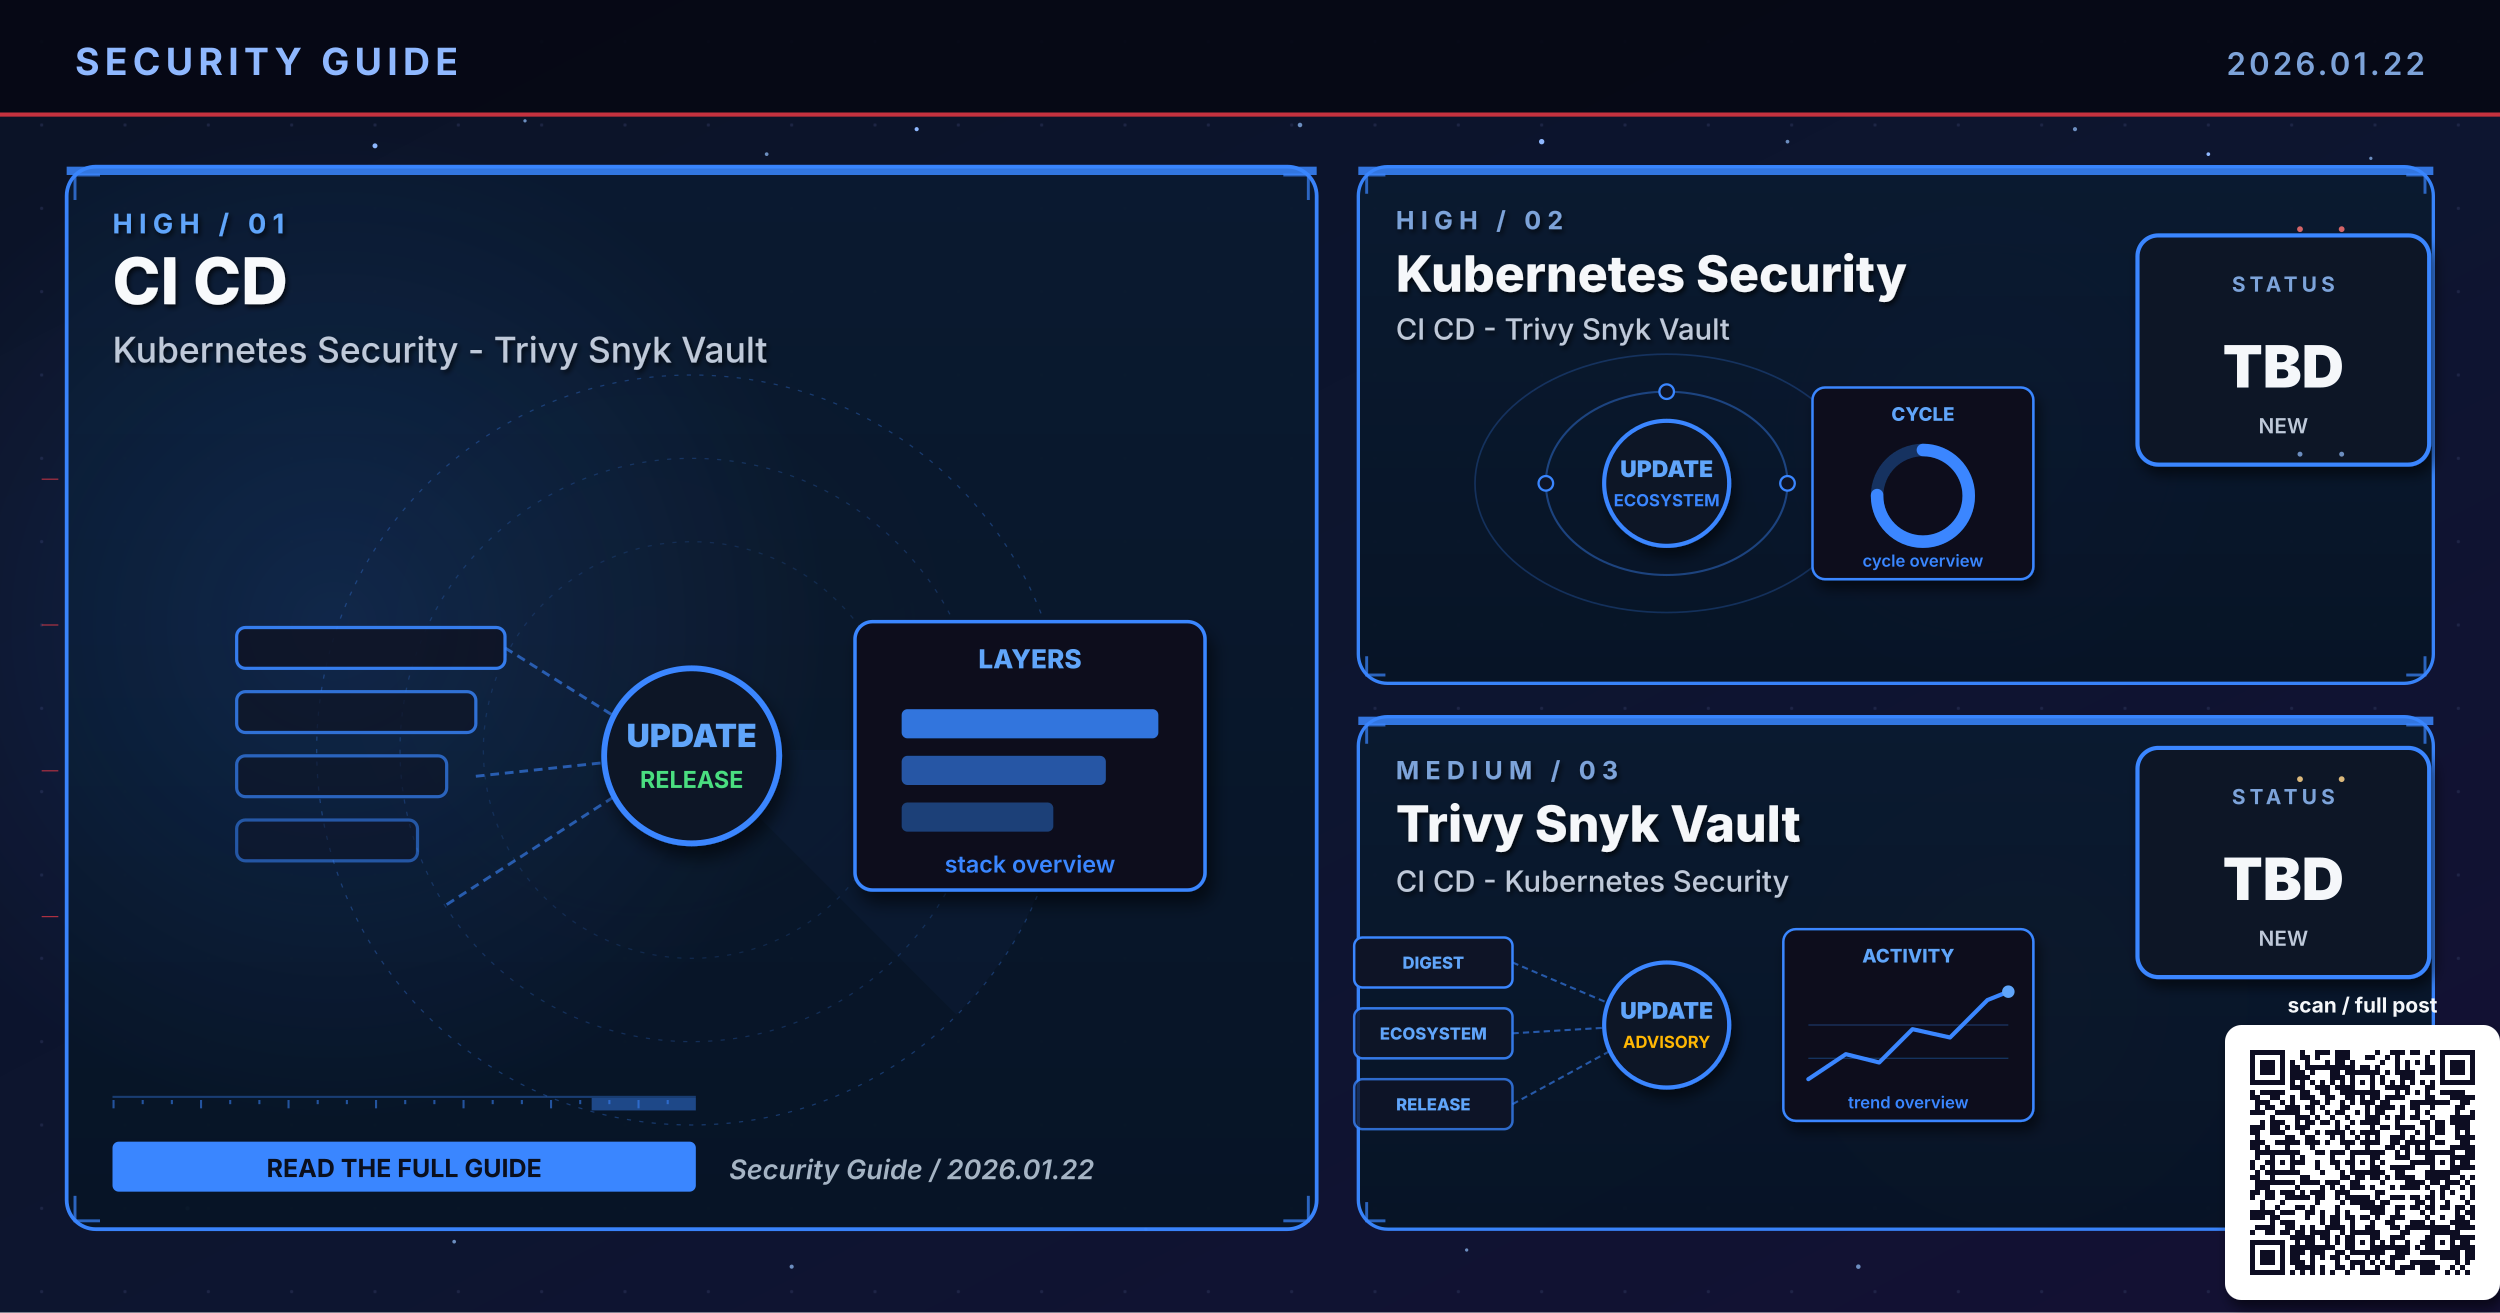
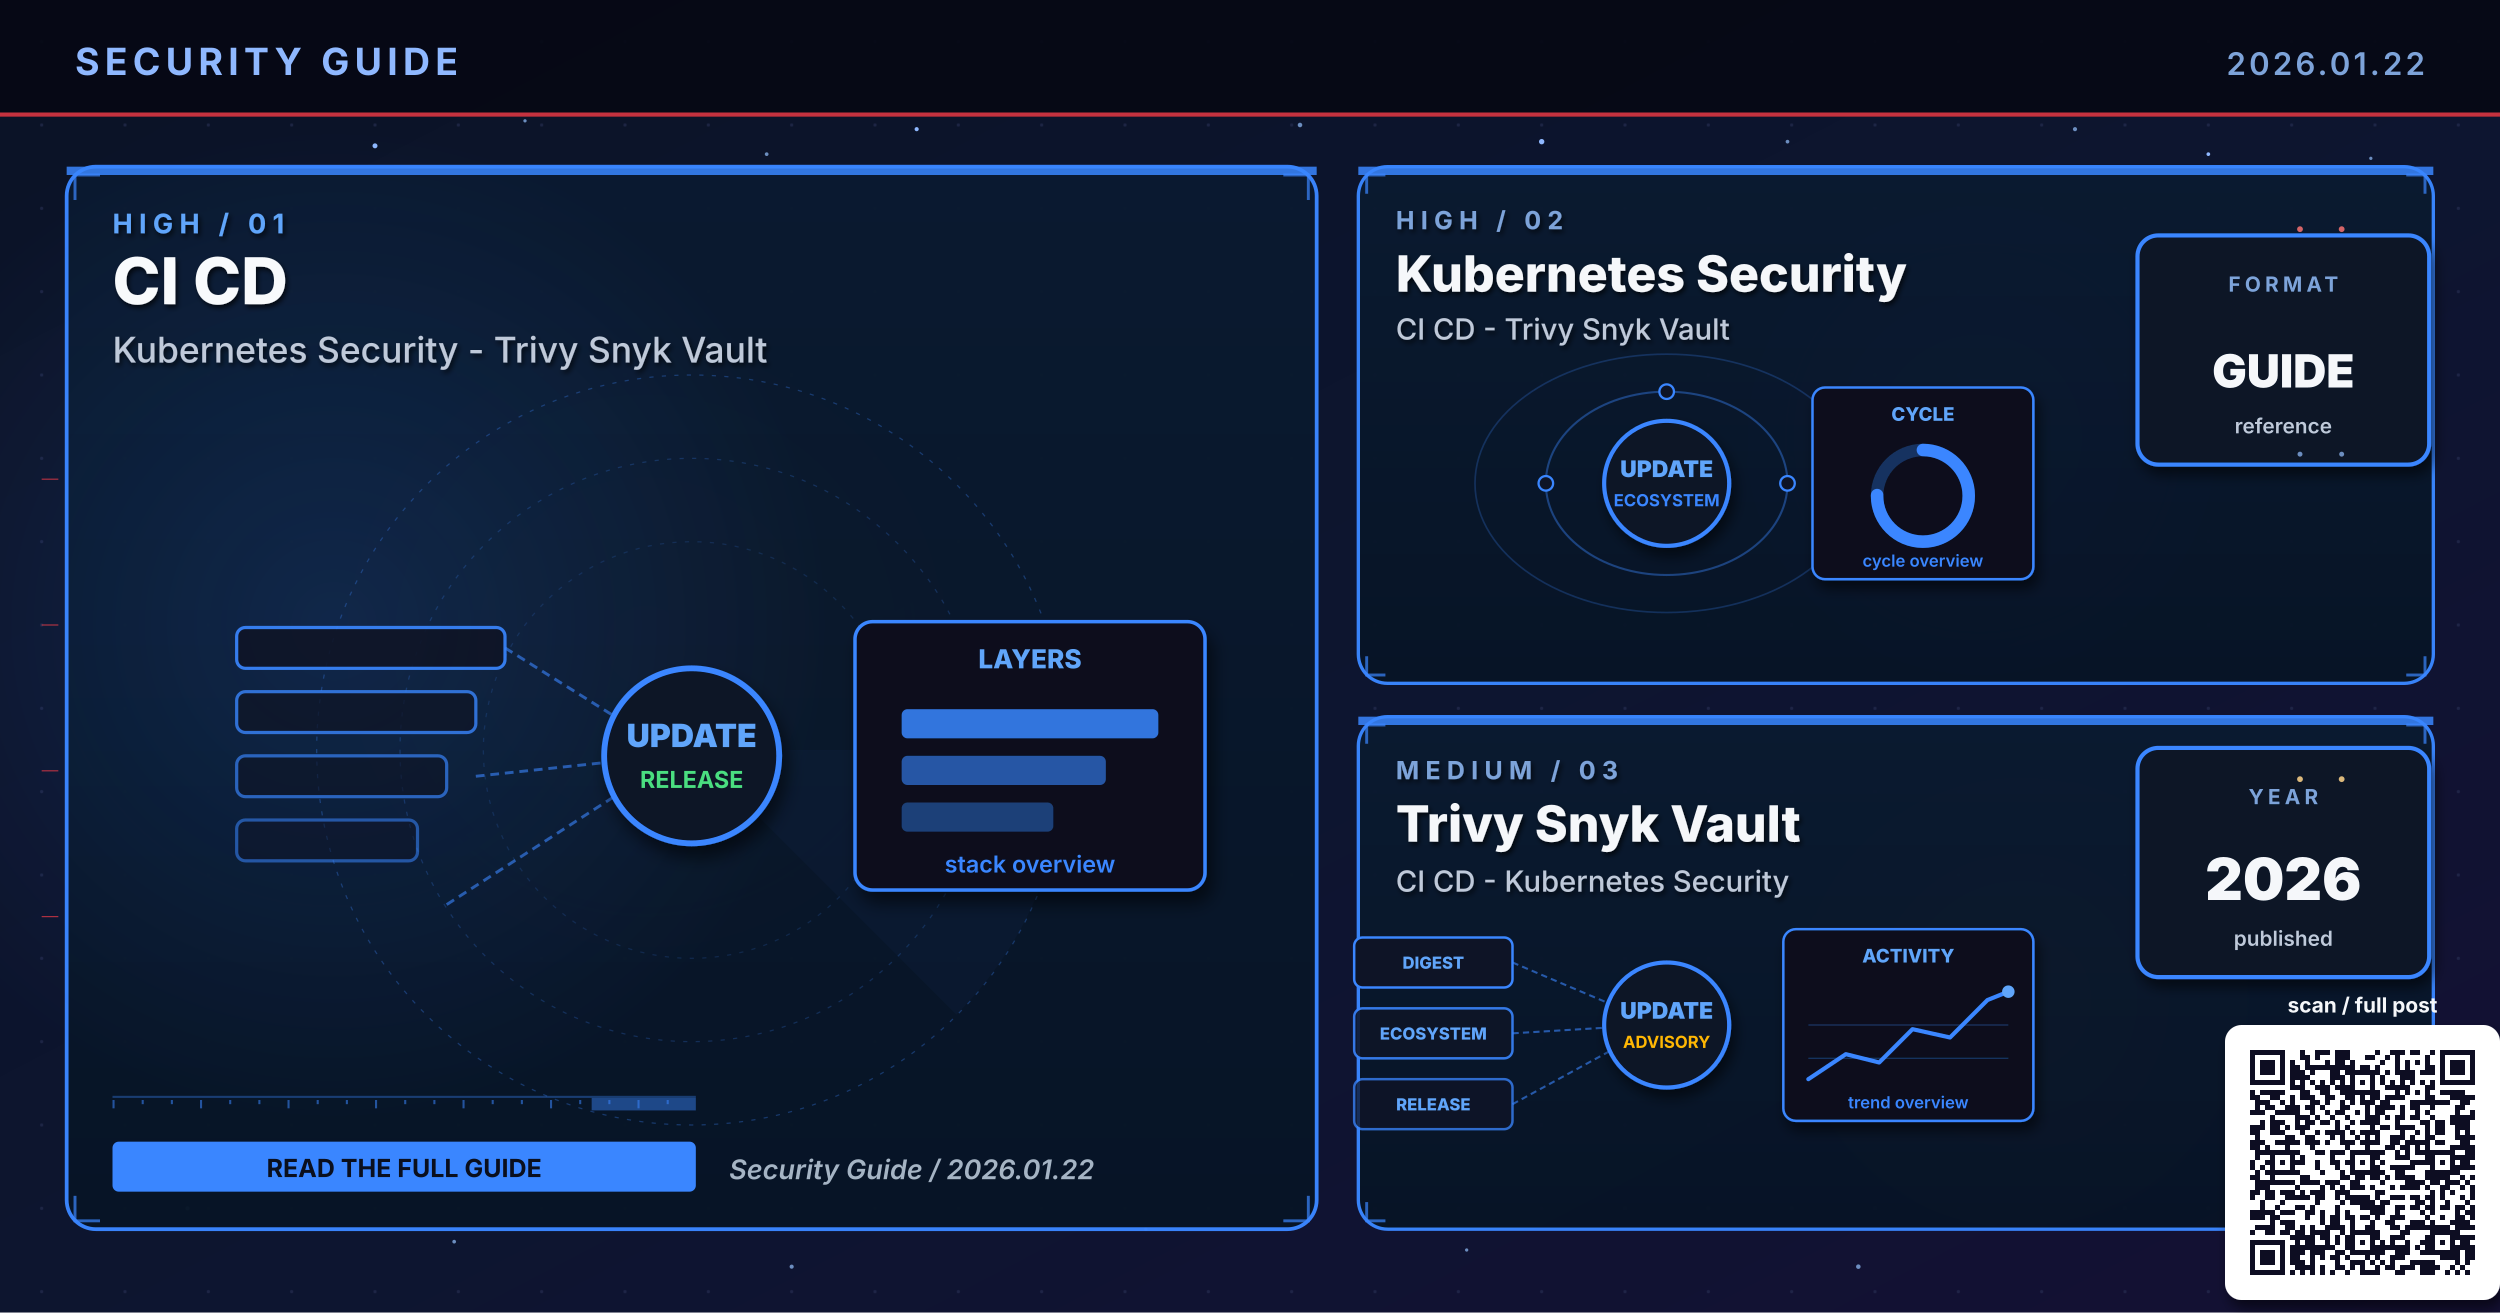
<svg xmlns="http://www.w3.org/2000/svg" viewBox="0 0 1200 630" width="1200" height="630" role="img" aria-label="Security guide cover 2026.01.22: CI CD, Kubernetes Security, Trivy Snyk Vault">
  <defs>
    <linearGradient id="bgSpread" x1="0%" y1="0%" x2="100%" y2="100%">
      <stop offset="0%" stop-color="#0B1326" />
      <stop offset="55%" stop-color="#0D1530" />
      <stop offset="100%" stop-color="#141034" />
    </linearGradient>
    <linearGradient id="heroPanel" x1="0%" y1="0%" x2="0%" y2="100%">
      <stop offset="0%" stop-color="#1A0A08" />
      <stop offset="100%" stop-color="#110608" />
    </linearGradient>
    <linearGradient id="heroPanelBlue" x1="0%" y1="0%" x2="0%" y2="100%">
      <stop offset="0%" stop-color="#0A1A30" />
      <stop offset="100%" stop-color="#071426" />
    </linearGradient>
    <linearGradient id="heroPanelAmber" x1="0%" y1="0%" x2="0%" y2="100%">
      <stop offset="0%" stop-color="#1A1208" />
      <stop offset="100%" stop-color="#120E06" />
    </linearGradient>
    <linearGradient id="heroPanelGreen" x1="0%" y1="0%" x2="0%" y2="100%">
      <stop offset="0%" stop-color="#08160E" />
      <stop offset="100%" stop-color="#04100A" />
    </linearGradient>
    <linearGradient id="heroPanelPurple" x1="0%" y1="0%" x2="0%" y2="100%">
      <stop offset="0%" stop-color="#110629" />
      <stop offset="100%" stop-color="#0A0418" />
    </linearGradient>
    <radialGradient id="hotRed" cx="50%" cy="50%" r="50%">
      <stop offset="0%" stop-color="#E63946" stop-opacity="0.6" />
      <stop offset="100%" stop-color="#E63946" stop-opacity="0" />
    </radialGradient>
    <radialGradient id="hotBlue" cx="50%" cy="50%" r="50%">
      <stop offset="0%" stop-color="#3A86FF" stop-opacity="0.5" />
      <stop offset="100%" stop-color="#3A86FF" stop-opacity="0" />
    </radialGradient>
    <radialGradient id="hotAmber" cx="50%" cy="50%" r="50%">
      <stop offset="0%" stop-color="#FFB703" stop-opacity="0.45" />
      <stop offset="100%" stop-color="#FFB703" stop-opacity="0" />
    </radialGradient>
    <radialGradient id="hotGreen" cx="50%" cy="50%" r="50%">
      <stop offset="0%" stop-color="#4ADE80" stop-opacity="0.45" />
      <stop offset="100%" stop-color="#4ADE80" stop-opacity="0" />
    </radialGradient>
    <radialGradient id="hotPurple" cx="50%" cy="50%" r="50%">
      <stop offset="0%" stop-color="#A78BFA" stop-opacity="0.45" />
      <stop offset="100%" stop-color="#A78BFA" stop-opacity="0" />
    </radialGradient>
    <pattern id="envGrid" x="0" y="0" width="40" height="40" patternUnits="userSpaceOnUse">
      <circle cx="20" cy="20" r="0.8" fill="#2A3256" opacity="0.55" />
    </pattern>
    <filter id="softShadow" x="-10%" y="-10%" width="130%" height="130%">
      <feGaussianBlur in="SourceAlpha" stdDeviation="3" />
      <feOffset dx="2" dy="4" />
      <feComponentTransfer>
        <feFuncA type="linear" slope="0.55" />
      </feComponentTransfer>
      <feMerge>
        <feMergeNode />
        <feMergeNode in="SourceGraphic" />
      </feMerge>
    </filter>
    <filter id="textShadow" x="-10%" y="-10%" width="130%" height="130%">
      <feGaussianBlur in="SourceAlpha" stdDeviation="1.2" />
      <feOffset dx="1" dy="1.5" />
      <feComponentTransfer>
        <feFuncA type="linear" slope="0.7" />
      </feComponentTransfer>
      <feMerge>
        <feMergeNode />
        <feMergeNode in="SourceGraphic" />
      </feMerge>
    </filter>
  </defs>
  <rect width="1200" height="630" fill="url(#bgSpread)" />
  <rect width="1200" height="630" fill="url(#envGrid)" />
  <circle cx="310" cy="310" r="160" fill="url(#hotRed)">
    <animate attributeName="opacity" values="0.6;1;0.6" dur="5.8s" repeatCount="indefinite" />
  </circle>
  <circle cx="950" cy="210" r="120" fill="url(#hotBlue)">
    <animate attributeName="opacity" values="0.45;0.85;0.45" dur="6.4s" repeatCount="indefinite" />
  </circle>
  <circle cx="970" cy="480" r="110" fill="url(#hotAmber)">
    <animate attributeName="opacity" values="0.4;0.75;0.4" dur="7.1s" repeatCount="indefinite" />
  </circle>
  <g fill="#8FB8FF">
    <circle cx="180" cy="70" r="1.2">
      <animate attributeName="opacity" values="0.2;1;0.2" dur="3.4s" repeatCount="indefinite" />
    </circle>
    <circle cx="440" cy="62" r="1">
      <animate attributeName="opacity" values="0.2;0.9;0.2" dur="4.2s" repeatCount="indefinite" />
    </circle>
    <circle cx="740" cy="68" r="1.3">
      <animate attributeName="opacity" values="0.25;1;0.25" dur="3.9s" repeatCount="indefinite" />
    </circle>
    <circle cx="1060" cy="74" r="0.9">
      <animate attributeName="opacity" values="0.2;0.85;0.2" dur="5.1s" repeatCount="indefinite" />
    </circle>
    <circle cx="90" cy="580" r="1">
      <animate attributeName="opacity" values="0.15;0.8;0.15" dur="4.7s" repeatCount="indefinite" />
    </circle>
    <circle cx="550" cy="590" r="0.8">
      <animate attributeName="opacity" values="0.2;0.75;0.2" dur="3.6s" begin="0.5s" repeatCount="indefinite" />
    </circle>
  </g>
  <g fill="#7DA3D9" opacity="0.85">
    <circle cx="252" cy="58" r="0.8">
      <animate attributeName="opacity" values="0.15;0.7;0.15" dur="4.3s" repeatCount="indefinite" />
    </circle>
    <circle cx="368" cy="74" r="0.9">
      <animate attributeName="opacity" values="0.2;0.85;0.2" dur="3.8s" begin="0.4s" repeatCount="indefinite" />
    </circle>
    <circle cx="624" cy="60" r="1.1">
      <animate attributeName="opacity" values="0.25;0.95;0.25" dur="4.5s" repeatCount="indefinite" />
    </circle>
    <circle cx="858" cy="68" r="0.9">
      <animate attributeName="opacity" values="0.2;0.8;0.2" dur="3.6s" begin="0.6s" repeatCount="indefinite" />
    </circle>
    <circle cx="996" cy="62" r="1.0">
      <animate attributeName="opacity" values="0.2;0.9;0.2" dur="4.0s" begin="0.2s" repeatCount="indefinite" />
    </circle>
    <circle cx="1138" cy="76" r="0.8">
      <animate attributeName="opacity" values="0.15;0.7;0.15" dur="5.2s" begin="0.5s" repeatCount="indefinite" />
    </circle>
    <circle cx="218" cy="596" r="0.9">
      <animate attributeName="opacity" values="0.18;0.75;0.18" dur="4.6s" begin="0.3s" repeatCount="indefinite" />
    </circle>
    <circle cx="380" cy="608" r="1.0">
      <animate attributeName="opacity" values="0.2;0.85;0.2" dur="3.9s" begin="0.7s" repeatCount="indefinite" />
    </circle>
    <circle cx="704" cy="600" r="0.8">
      <animate attributeName="opacity" values="0.18;0.7;0.18" dur="4.2s" begin="0.4s" repeatCount="indefinite" />
    </circle>
    <circle cx="892" cy="608" r="1.1">
      <animate attributeName="opacity" values="0.22;0.9;0.22" dur="4.7s" begin="0.6s" repeatCount="indefinite" />
    </circle>
    <circle cx="1078" cy="600" r="0.9">
      <animate attributeName="opacity" values="0.2;0.85;0.2" dur="3.6s" begin="0.8s" repeatCount="indefinite" />
    </circle>
  </g>
  <rect x="0" y="0" width="1200" height="56" fill="#050813" opacity="0.92" />
  <text x="36" y="36" font-family="Inter, Helvetica, Arial, sans-serif" font-size="18" font-weight="700" fill="#8FB8FF" letter-spacing="2.5">SECURITY GUIDE</text>
  <text x="1164" y="36" font-family="Inter, Helvetica, Arial, sans-serif" font-size="15" font-weight="600" fill="#7DA3D9" letter-spacing="1.5" text-anchor="end">2026.01.22</text>
  <rect x="0" y="54" width="1200" height="2" fill="#E63946" opacity="0.85">
    <animate attributeName="opacity" values="0.4;1;0.4" dur="4.8s" repeatCount="indefinite" />
  </rect>
  <rect x="32" y="80" width="600" height="510" rx="14" ry="14" fill="url(#heroPanelBlue)" stroke="#3A86FF" stroke-width="1.8" opacity="0.98" />
  <circle cx="160" cy="300" r="240" fill="url(#hotBlue)" opacity="0.28" />
  <rect x="32" y="80" width="600" height="4" fill="#3A86FF" opacity="0.85">
    <animate attributeName="opacity" values="0.5;1;0.5" dur="3.4s" repeatCount="indefinite" />
  </rect>
  <g filter="url(#textShadow)">
    <text x="54" y="112" font-family="Inter, Helvetica, Arial, sans-serif" font-size="13" font-weight="700" fill="#60A5FA" letter-spacing="3">HIGH  /  01</text>
    <text x="54" y="146" font-family="Inter, Helvetica, Arial, sans-serif" font-size="31" font-weight="800" fill="#F8FAFC">CI CD</text>
    <text x="54" y="174" font-family="Inter, Helvetica, Arial, sans-serif" font-size="17" font-weight="500" fill="#BFC9D9">Kubernetes Security - Trivy Snyk Vault</text>
  </g>
  <g transform="translate(332,360)" opacity="0.32">
    <circle r="180" fill="none" stroke="#3A86FF" stroke-width="0.6" stroke-dasharray="2 4" />
    <circle r="140" fill="none" stroke="#3A86FF" stroke-width="0.6" stroke-dasharray="2 4" opacity="0.7" />
    <circle r="100" fill="none" stroke="#3A86FF" stroke-width="0.6" stroke-dasharray="2 4" opacity="0.5" />
    <g>
      <path d="M0 0 L180 0 A180 180 0 0 1 127 127 Z" fill="#3A86FF" opacity="0.10" />
      <animateTransform attributeName="transform" type="rotate" from="0" to="360" dur="14s" repeatCount="indefinite" />
    </g>
  </g>
  <g stroke="#3A86FF" stroke-width="1.4" fill="none" opacity="0.7">
    <path d="M36 96 L36 84 L48 84" />
    <path d="M616 84 L628 84 L628 96" />
    <path d="M36 574 L36 586 L48 586" />
    <path d="M616 586 L628 586 L628 574" />
  </g>
  <g>
    <rect x="54" y="526" width="280" height="1" fill="#3A86FF" opacity="0.35" />
    <rect x="54" y="528" width="1" height="4" fill="#3A86FF" opacity="0.55" />
    <rect x="68" y="528" width="1" height="2" fill="#3A86FF" opacity="0.55" />
    <rect x="82" y="528" width="1" height="2" fill="#3A86FF" opacity="0.55" />
    <rect x="96" y="528" width="1" height="4" fill="#3A86FF" opacity="0.55" />
    <rect x="110" y="528" width="1" height="2" fill="#3A86FF" opacity="0.55" />
    <rect x="124" y="528" width="1" height="2" fill="#3A86FF" opacity="0.55" />
    <rect x="138" y="528" width="1" height="4" fill="#3A86FF" opacity="0.55" />
    <rect x="152" y="528" width="1" height="2" fill="#3A86FF" opacity="0.55" />
    <rect x="166" y="528" width="1" height="2" fill="#3A86FF" opacity="0.55" />
    <rect x="180" y="528" width="1" height="4" fill="#3A86FF" opacity="0.55" />
    <rect x="194" y="528" width="1" height="2" fill="#3A86FF" opacity="0.55" />
    <rect x="208" y="528" width="1" height="2" fill="#3A86FF" opacity="0.55" />
    <rect x="222" y="528" width="1" height="4" fill="#3A86FF" opacity="0.55" />
    <rect x="236" y="528" width="1" height="2" fill="#3A86FF" opacity="0.55" />
    <rect x="250" y="528" width="1" height="2" fill="#3A86FF" opacity="0.55" />
    <rect x="264" y="528" width="1" height="4" fill="#3A86FF" opacity="0.55" />
    <rect x="278" y="528" width="1" height="2" fill="#3A86FF" opacity="0.55" />
    <rect x="292" y="528" width="1" height="2" fill="#3A86FF" opacity="0.55" />
    <rect x="306" y="528" width="1" height="4" fill="#3A86FF" opacity="0.55" />
    <rect x="320" y="528" width="1" height="2" fill="#3A86FF" opacity="0.55" />
    <rect x="284" y="527" width="50" height="6" fill="#3A86FF" opacity="0.45">
      <animate attributeName="x" values="54;284;54" dur="6.4s" repeatCount="indefinite" />
      <animate attributeName="opacity" values="0.2;0.7;0.2" dur="6.4s" repeatCount="indefinite" />
    </rect>
  </g>
  <g transform="translate(332,360) scale(1.4)">
    <rect x="-156" y="-42" width="92" height="14" rx="3" fill="#0E1426" stroke="#3A86FF" stroke-width="1.1" opacity="0.90" />
    <rect x="-156" y="-20" width="82" height="14" rx="3" fill="#0E1426" stroke="#3A86FF" stroke-width="1.1" opacity="0.78" />
    <rect x="-156" y="2" width="72" height="14" rx="3" fill="#0E1426" stroke="#3A86FF" stroke-width="1.1" opacity="0.66" />
    <rect x="-156" y="24" width="62" height="14" rx="3" fill="#0E1426" stroke="#3A86FF" stroke-width="1.1" opacity="0.54" />
    <g stroke="#3A86FF" stroke-width="1" stroke-dasharray="3 2" fill="none" opacity="0.6">
      <line x1="-64" y1="-35" x2="-8" y2="0" />
      <line x1="-74" y1="9" x2="-8" y2="2" />
      <line x1="-84" y1="53" x2="-8" y2="4" />
    </g>
    <g fill="#60A5FA">
      <circle r="2">
        <animateMotion path="M-74 9 L-8 2" dur="2.1s" repeatCount="indefinite" />
      </circle>
    </g>
    <circle cx="0" cy="2" r="30" fill="#0A1326" stroke="#3A86FF" stroke-width="2" filter="url(#softShadow)">
      <animate attributeName="r" values="28;33;28" dur="3.4s" repeatCount="indefinite" />
    </circle>
    <text x="0" y="-1" text-anchor="middle" font-family="Inter, monospace" font-size="11" font-weight="900" fill="#60A5FA">UPDATE</text>
    <text x="0" y="13" text-anchor="middle" font-family="Inter, monospace" font-size="8" font-weight="700" fill="#4ADE80">RELEASE</text>
    <g transform="translate(56,-44)" filter="url(#softShadow)">
      <rect x="0" y="0" width="120" height="92" rx="6" fill="#0A0F1E" stroke="#3A86FF" stroke-width="1.2" />
      <text x="60" y="16" text-anchor="middle" font-family="Inter, monospace" font-size="9" font-weight="800" fill="#60A5FA">LAYERS</text>
      <rect x="16" y="30" width="88" height="10" rx="2" fill="#3A86FF" opacity="0.85" />
      <rect x="16" y="46" width="70" height="10" rx="2" fill="#3A86FF" opacity="0.6" />
      <rect x="16" y="62" width="52" height="10" rx="2" fill="#3A86FF" opacity="0.4" />
      <text x="60" y="86" text-anchor="middle" font-family="Inter, monospace" font-size="8" font-weight="600" fill="#3A86FF">stack overview</text>
    </g>
  </g>
  <g transform="translate(54,548)">
    <rect x="0" y="0" width="280" height="24" rx="3" fill="#3A86FF" />
    <text x="140" y="17" text-anchor="middle" font-family="Inter, Helvetica, Arial, sans-serif" font-size="12" font-weight="700" fill="#0A0F1E">READ THE FULL GUIDE</text>
  </g>
  <text x="350" y="566" font-family="Inter, Helvetica, Arial, sans-serif" font-size="13" font-weight="600" fill="#A5B4C4" font-style="italic">Security Guide  /  2026.01.22</text>
  <rect x="652" y="80" width="516" height="248" rx="14" ry="14" fill="url(#heroPanelBlue)" stroke="#3A86FF" stroke-width="1.6" opacity="0.97" />
  <rect x="652" y="80" width="516" height="4" fill="#3A86FF" opacity="0.85">
    <animate attributeName="opacity" values="0.5;1;0.5" dur="4.2s" repeatCount="indefinite" />
  </rect>
  <g filter="url(#textShadow)">
    <text x="670" y="110" font-family="Inter, Helvetica, Arial, sans-serif" font-size="12" font-weight="700" fill="#7DA3D9" letter-spacing="3">HIGH  /  02</text>
    <text x="670" y="140" font-family="Inter, Helvetica, Arial, sans-serif" font-size="24" font-weight="800" fill="#F5F7FA">Kubernetes Security</text>
    <text x="670" y="163" font-family="Inter, Helvetica, Arial, sans-serif" font-size="14" font-weight="500" fill="#BFC9D9">CI CD - Trivy Snyk Vault</text>
  </g>
  <g stroke="#3A86FF" stroke-width="1.4" fill="none" opacity="0.7">
    <path d="M656 93 L656 84 L665 84" />
    <path d="M1155 84 L1164 84 L1164 93" />
    <path d="M656 315 L656 324 L665 324" />
    <path d="M1155 324 L1164 324 L1164 315" />
  </g>
  <g transform="translate(800,230)">
    <g fill="none" stroke="#3A86FF" opacity="0.4">
      <ellipse cx="0" cy="2" rx="58" ry="44" stroke-width="1" />
      <ellipse cx="0" cy="2" rx="92" ry="62" stroke-width="0.8" opacity="0.6" />
    </g>
    <g fill="#60A5FA">
      <circle r="3">
        <animateMotion path="M58 2 A58 44 0 1 1 -58 2 A58 44 0 1 1 58 2" dur="6s" repeatCount="indefinite" />
      </circle>
      <circle r="2.5">
        <animateMotion path="M-92 2 A92 62 0 1 0 92 2 A92 62 0 1 0 -92 2" dur="8s" repeatCount="indefinite" />
      </circle>
    </g>
    <g fill="#0E1426" stroke="#3A86FF" stroke-width="1.1">
      <circle cx="-58" cy="2" r="3.5" />
      <circle cx="58" cy="2" r="3.5" />
      <circle cx="0" cy="-42" r="3.5" />
    </g>
    <circle cx="0" cy="2" r="30" fill="#0A1326" stroke="#3A86FF" stroke-width="2" filter="url(#softShadow)">
      <animate attributeName="r" values="28;33;28" dur="3.4s" repeatCount="indefinite" />
    </circle>
    <text x="0" y="-1" text-anchor="middle" font-family="Inter, monospace" font-size="11" font-weight="900" fill="#60A5FA">UPDATE</text>
    <text x="0" y="13" text-anchor="middle" font-family="Inter, monospace" font-size="8" font-weight="700" fill="#3A86FF">ECOSYSTEM</text>
    <g transform="translate(70,-44)" filter="url(#softShadow)">
      <rect x="0" y="0" width="106" height="92" rx="6" fill="#0A0F1E" stroke="#3A86FF" stroke-width="1.2" />
      <text x="53" y="16" text-anchor="middle" font-family="Inter, monospace" font-size="9" font-weight="800" fill="#60A5FA">CYCLE</text>
      <circle cx="53" cy="52" r="22" fill="none" stroke="#3A86FF" stroke-width="6" opacity="0.3" />
      <circle cx="53" cy="52" r="22" fill="none" stroke="#3A86FF" stroke-width="6" stroke-dasharray="104 138" stroke-linecap="round" transform="rotate(-90 53 52)" />
      <text x="53" y="86" text-anchor="middle" font-family="Inter, monospace" font-size="8" font-weight="600" fill="#3A86FF">cycle overview</text>
    </g>
  </g>
  <g transform="translate(1094,168)" filter="url(#softShadow)">
    <rect x="-68" y="-55" width="140" height="110" rx="10" fill="#071426" stroke="#3A86FF" stroke-width="2" />
-     <text x="2" y="-28" text-anchor="middle" font-family="Inter, Helvetica, Arial, sans-serif" font-size="10" font-weight="700" letter-spacing="2" fill="#7DA3D9">STATUS</text>
-     <text x="2" y="18" text-anchor="middle" font-family="Inter, Helvetica, Arial, sans-serif" font-size="28" font-weight="900" fill="#F5F7FA">TBD</text>
-     <text x="2" y="40" text-anchor="middle" font-family="Inter, Helvetica, Arial, sans-serif" font-size="10" font-weight="600" fill="#BFC9D9">NEW</text>
+     <text x="2" y="-28" text-anchor="middle" font-family="Inter, Helvetica, Arial, sans-serif" font-size="10" font-weight="700" letter-spacing="2" fill="#7DA3D9">FORMAT</text>
+     <text x="2" y="18" text-anchor="middle" font-family="Inter, Helvetica, Arial, sans-serif" font-size="22" font-weight="900" fill="#F5F7FA">GUIDE</text>
+     <text x="2" y="40" text-anchor="middle" font-family="Inter, Helvetica, Arial, sans-serif" font-size="10" font-weight="600" fill="#BFC9D9">reference</text>
  </g>
  <rect x="652" y="344" width="516" height="246" rx="14" ry="14" fill="url(#heroPanelBlue)" stroke="#3A86FF" stroke-width="1.6" opacity="0.97" />
  <rect x="652" y="344" width="516" height="4" fill="#3A86FF" opacity="0.85">
    <animate attributeName="opacity" values="0.5;1;0.5" dur="4.8s" repeatCount="indefinite" />
  </rect>
  <g filter="url(#textShadow)">
    <text x="670" y="374" font-family="Inter, Helvetica, Arial, sans-serif" font-size="12" font-weight="700" fill="#7DA3D9" letter-spacing="3">MEDIUM  /  03</text>
    <text x="670" y="404" font-family="Inter, Helvetica, Arial, sans-serif" font-size="24" font-weight="800" fill="#F5F7FA">Trivy Snyk Vault</text>
    <text x="670" y="428" font-family="Inter, Helvetica, Arial, sans-serif" font-size="14" font-weight="500" fill="#BFC9D9">CI CD - Kubernetes Security</text>
  </g>
  <g stroke="#3A86FF" stroke-width="1.4" fill="none" opacity="0.7">
    <path d="M656 357 L656 348 L665 348" />
    <path d="M1155 348 L1164 348 L1164 357" />
    <path d="M656 577 L656 586 L665 586" />
    <path d="M1155 586 L1164 586 L1164 577" />
  </g>
  <g transform="translate(800,490)">
    <g font-family="Inter, monospace" font-size="8" font-weight="800">
      <g transform="translate(-150,-40)">
        <rect x="0" y="0" width="76" height="24" rx="4" fill="#0E1426" stroke="#3A86FF" stroke-width="1.2" />
        <text x="38" y="15" text-anchor="middle" fill="#60A5FA">DIGEST</text>
      </g>
      <g transform="translate(-150,-6)">
        <rect x="0" y="0" width="76" height="24" rx="4" fill="#0E1426" stroke="#3A86FF" stroke-width="1.2" opacity="0.88" />
        <text x="38" y="15" text-anchor="middle" fill="#60A5FA">ECOSYSTEM</text>
      </g>
      <g transform="translate(-150,28)">
        <rect x="0" y="0" width="76" height="24" rx="4" fill="#0E1426" stroke="#3A86FF" stroke-width="1.2" opacity="0.76" />
        <text x="38" y="15" text-anchor="middle" fill="#60A5FA">RELEASE</text>
      </g>
    </g>
    <g stroke="#3A86FF" stroke-width="1" stroke-dasharray="3 2" fill="none" opacity="0.6">
      <line x1="-74" y1="-28" x2="-8" y2="0" />
      <line x1="-74" y1="6" x2="-8" y2="2" />
      <line x1="-74" y1="40" x2="-8" y2="4" />
    </g>
    <g fill="#60A5FA">
      <circle r="2">
        <animateMotion path="M-74 -28 L-8 0" dur="2.2s" repeatCount="indefinite" />
      </circle>
      <circle r="2">
        <animateMotion path="M-74 6 L-8 2" dur="2s" begin="0.4s" repeatCount="indefinite" />
      </circle>
      <circle r="2">
        <animateMotion path="M-74 40 L-8 4" dur="2.4s" begin="0.8s" repeatCount="indefinite" />
      </circle>
    </g>
    <circle cx="0" cy="2" r="30" fill="#0A1326" stroke="#3A86FF" stroke-width="2" filter="url(#softShadow)">
      <animate attributeName="r" values="28;33;28" dur="3.4s" repeatCount="indefinite" />
    </circle>
    <text x="0" y="-1" text-anchor="middle" font-family="Inter, monospace" font-size="11" font-weight="900" fill="#60A5FA">UPDATE</text>
    <text x="0" y="13" text-anchor="middle" font-family="Inter, monospace" font-size="8" font-weight="700" fill="#FFB703">ADVISORY</text>
    <g transform="translate(56,-44)" filter="url(#softShadow)">
      <rect x="0" y="0" width="120" height="92" rx="6" fill="#0A0F1E" stroke="#3A86FF" stroke-width="1.2" />
      <text x="60" y="16" text-anchor="middle" font-family="Inter, monospace" font-size="9" font-weight="800" fill="#60A5FA">ACTIVITY</text>
      <polyline points="12,72 30,60 46,64 62,48 80,52 98,34 108,30" fill="none" stroke="#3A86FF" stroke-width="2" stroke-linecap="round" stroke-linejoin="round" />
      <circle cx="108" cy="30" r="3" fill="#60A5FA">
        <animate attributeName="opacity" values="0.5;1;0.5" dur="2s" repeatCount="indefinite" />
      </circle>
      <g stroke="#3A86FF" stroke-width="0.6" opacity="0.3">
        <line x1="12" y1="46" x2="108" y2="46" />
        <line x1="12" y1="62" x2="108" y2="62" />
      </g>
      <text x="60" y="86" text-anchor="middle" font-family="Inter, monospace" font-size="8" font-weight="600" fill="#3A86FF">trend overview</text>
    </g>
  </g>
  <g transform="translate(1094,414)" filter="url(#softShadow)">
    <rect x="-68" y="-55" width="140" height="110" rx="10" fill="#071426" stroke="#3A86FF" stroke-width="2" />
-     <text x="2" y="-28" text-anchor="middle" font-family="Inter, Helvetica, Arial, sans-serif" font-size="10" font-weight="700" letter-spacing="2" fill="#7DA3D9">STATUS</text>
-     <text x="2" y="18" text-anchor="middle" font-family="Inter, Helvetica, Arial, sans-serif" font-size="28" font-weight="900" fill="#F5F7FA">TBD</text>
-     <text x="2" y="40" text-anchor="middle" font-family="Inter, Helvetica, Arial, sans-serif" font-size="10" font-weight="600" fill="#BFC9D9">NEW</text>
+     <text x="2" y="-28" text-anchor="middle" font-family="Inter, Helvetica, Arial, sans-serif" font-size="10" font-weight="700" letter-spacing="2" fill="#7DA3D9">YEAR</text>
+     <text x="2" y="18" text-anchor="middle" font-family="Inter, Helvetica, Arial, sans-serif" font-size="28" font-weight="900" fill="#F5F7FA">2026</text>
+     <text x="2" y="40" text-anchor="middle" font-family="Inter, Helvetica, Arial, sans-serif" font-size="10" font-weight="600" fill="#BFC9D9">published</text>
  </g>
  <g opacity="0.85">
    <g fill="#F87171">
      <circle cx="1104" cy="110" r="1.4">
        <animate attributeName="opacity" values="0.2;1;0.2" dur="1.8s" repeatCount="indefinite" />
      </circle>
      <circle cx="1124" cy="110" r="1.4">
        <animate attributeName="opacity" values="0.2;1;0.2" dur="1.4s" begin="0.3s" repeatCount="indefinite" />
      </circle>
    </g>
    <g fill="#7DA3D9">
      <circle cx="1104" cy="218" r="1.2">
        <animate attributeName="opacity" values="0.2;1;0.2" dur="2s" repeatCount="indefinite" />
      </circle>
      <circle cx="1124" cy="218" r="1.2">
        <animate attributeName="opacity" values="0.2;1;0.2" dur="1.6s" begin="0.4s" repeatCount="indefinite" />
      </circle>
    </g>
    <g fill="#FFD58A">
      <circle cx="1104" cy="374" r="1.4">
        <animate attributeName="opacity" values="0.2;1;0.2" dur="1.8s" repeatCount="indefinite" />
      </circle>
      <circle cx="1124" cy="374" r="1.4">
        <animate attributeName="opacity" values="0.2;1;0.2" dur="1.6s" begin="0.3s" repeatCount="indefinite" />
      </circle>
    </g>
    <g stroke="#E63946" stroke-width="0.5" fill="none">
      <path d="M20 230 L28 230">
        <animate attributeName="stroke-opacity" values="0;0.7;0" dur="2s" repeatCount="indefinite" />
      </path>
      <path d="M20 300 L28 300">
        <animate attributeName="stroke-opacity" values="0;0.7;0" dur="2.3s" begin="0.3s" repeatCount="indefinite" />
      </path>
      <path d="M20 370 L28 370">
        <animate attributeName="stroke-opacity" values="0;0.7;0" dur="1.9s" begin="0.6s" repeatCount="indefinite" />
      </path>
      <path d="M20 440 L28 440">
        <animate attributeName="stroke-opacity" values="0;0.7;0" dur="2.1s" begin="0.9s" repeatCount="indefinite" />
      </path>
    </g>
  </g>
  <g transform="translate(1080,504)" filter="url(#softShadow)">
    <rect x="-12" y="-12" width="132" height="132" rx="8" fill="#FFFFFF" />
    <path fill="#0A1020" d="M0.0 0.0h16.8v2.4h-16.8z M24.0 0.0h2.4v2.4h-2.4z M31.2 0.0h7.2v2.4h-7.2z M40.8 0.0h7.2v2.4h-7.2z M60.0 0.0h2.4v2.4h-2.4z M67.2 0.0h7.2v2.4h-7.2z M76.8 0.0h4.8v2.4h-4.8z M86.4 0.0h2.4v2.4h-2.4z M91.2 0.0h16.8v2.4h-16.8z M0.0 2.4h2.4v2.4h-2.4z M14.4 2.4h2.4v2.4h-2.4z M24.0 2.4h4.8v2.4h-4.8z M31.2 2.4h2.4v2.4h-2.4z M40.8 2.4h7.2v2.4h-7.2z M55.2 2.4h4.8v2.4h-4.8z M64.8 2.4h2.4v2.4h-2.4z M69.6 2.4h2.4v2.4h-2.4z M84.0 2.4h2.4v2.4h-2.4z M91.2 2.4h2.4v2.4h-2.4z M105.6 2.4h2.4v2.4h-2.4z M0.0 4.8h2.4v2.4h-2.4z M4.8 4.8h7.2v2.4h-7.2z M14.4 4.8h2.4v2.4h-2.4z M19.2 4.8h2.4v2.4h-2.4z M26.4 4.8h2.4v2.4h-2.4z M36.0 4.8h2.4v2.4h-2.4z M40.8 4.8h4.8v2.4h-4.8z M48.0 4.8h2.4v2.4h-2.4z M62.4 4.8h2.4v2.4h-2.4z M69.6 4.8h2.4v2.4h-2.4z M74.4 4.8h2.4v2.4h-2.4z M79.2 4.8h2.4v2.4h-2.4z M84.0 4.8h2.4v2.4h-2.4z M91.2 4.8h2.4v2.4h-2.4z M96.0 4.8h7.2v2.4h-7.2z M105.6 4.8h2.4v2.4h-2.4z M0.0 7.2h2.4v2.4h-2.4z M4.8 7.2h7.2v2.4h-7.2z M14.4 7.2h2.4v2.4h-2.4z M19.2 7.2h4.8v2.4h-4.8z M26.4 7.2h24.0v2.4h-24.0z M52.8 7.2h4.8v2.4h-4.8z M60.0 7.2h2.4v2.4h-2.4z M69.6 7.2h2.4v2.4h-2.4z M74.4 7.2h2.4v2.4h-2.4z M84.0 7.2h4.8v2.4h-4.8z M91.2 7.2h2.4v2.4h-2.4z M96.0 7.2h7.2v2.4h-7.2z M105.6 7.2h2.4v2.4h-2.4z M0.0 9.6h2.4v2.4h-2.4z M4.8 9.6h7.2v2.4h-7.2z M14.4 9.6h2.4v2.4h-2.4z M19.2 9.6h7.2v2.4h-7.2z M28.8 9.6h2.4v2.4h-2.4z M38.4 9.6h4.8v2.4h-4.8z M45.6 9.6h16.8v2.4h-16.8z M64.8 9.6h2.4v2.4h-2.4z M69.6 9.6h9.6v2.4h-9.6z M81.6 9.6h7.2v2.4h-7.2z M91.2 9.6h2.4v2.4h-2.4z M96.0 9.6h7.2v2.4h-7.2z M105.6 9.6h2.4v2.4h-2.4z M0.0 12.0h2.4v2.4h-2.4z M14.4 12.0h2.4v2.4h-2.4z M19.2 12.0h9.6v2.4h-9.6z M38.4 12.0h7.2v2.4h-7.2z M48.0 12.0h2.4v2.4h-2.4z M57.6 12.0h2.4v2.4h-2.4z M62.4 12.0h2.4v2.4h-2.4z M72.0 12.0h7.2v2.4h-7.2z M91.2 12.0h2.4v2.4h-2.4z M105.6 12.0h2.4v2.4h-2.4z M0.0 14.4h16.8v2.4h-16.8z M19.2 14.4h2.4v2.4h-2.4z M24.0 14.4h2.4v2.4h-2.4z M28.8 14.4h2.4v2.4h-2.4z M33.6 14.4h2.4v2.4h-2.4z M38.4 14.4h2.4v2.4h-2.4z M43.2 14.4h2.4v2.4h-2.4z M48.0 14.4h2.4v2.4h-2.4z M52.8 14.4h2.4v2.4h-2.4z M57.6 14.4h2.4v2.4h-2.4z M62.4 14.4h2.4v2.4h-2.4z M67.2 14.4h2.4v2.4h-2.4z M72.0 14.4h2.4v2.4h-2.4z M76.8 14.4h2.4v2.4h-2.4z M81.6 14.4h2.4v2.4h-2.4z M86.4 14.4h2.4v2.4h-2.4z M91.2 14.4h16.8v2.4h-16.8z M19.2 16.8h7.2v2.4h-7.2z M31.2 16.8h7.2v2.4h-7.2z M40.8 16.8h9.6v2.4h-9.6z M57.6 16.8h2.4v2.4h-2.4z M64.8 16.8h12.0v2.4h-12.0z M84.0 16.8h4.8v2.4h-4.8z M0.0 19.2h2.4v2.4h-2.4z M4.8 19.2h12.0v2.4h-12.0z M24.0 19.2h4.8v2.4h-4.8z M33.6 19.2h4.8v2.4h-4.8z M43.2 19.2h19.2v2.4h-19.2z M69.6 19.2h2.4v2.4h-2.4z M74.4 19.2h2.4v2.4h-2.4z M79.2 19.2h2.4v2.4h-2.4z M84.0 19.2h2.4v2.4h-2.4z M91.2 19.2h12.0v2.4h-12.0z M0.0 21.6h4.8v2.4h-4.8z M9.6 21.6h4.8v2.4h-4.8z M19.2 21.6h2.4v2.4h-2.4z M24.0 21.6h7.2v2.4h-7.2z M36.0 21.6h4.8v2.4h-4.8z M45.6 21.6h4.8v2.4h-4.8z M52.8 21.6h2.4v2.4h-2.4z M57.6 21.6h4.8v2.4h-4.8z M64.8 21.6h9.6v2.4h-9.6z M84.0 21.6h4.8v2.4h-4.8z M96.0 21.6h12.0v2.4h-12.0z M2.4 24.0h7.2v2.4h-7.2z M14.4 24.0h2.4v2.4h-2.4z M19.2 24.0h2.4v2.4h-2.4z M28.8 24.0h4.8v2.4h-4.8z M36.0 24.0h2.4v2.4h-2.4z M43.2 24.0h2.4v2.4h-2.4z M48.0 24.0h2.4v2.4h-2.4z M52.8 24.0h7.2v2.4h-7.2z M62.4 24.0h4.8v2.4h-4.8z M76.8 24.0h19.2v2.4h-19.2z M100.8 24.0h4.8v2.4h-4.8z M2.4 26.4h2.4v2.4h-2.4z M7.2 26.4h4.8v2.4h-4.8z M16.8 26.4h7.2v2.4h-7.2z M26.4 26.4h4.8v2.4h-4.8z M33.6 26.4h2.4v2.4h-2.4z M43.2 26.4h4.8v2.4h-4.8z M55.2 26.4h2.4v2.4h-2.4z M60.0 26.4h9.6v2.4h-9.6z M72.0 26.4h2.4v2.4h-2.4z M76.8 26.4h4.8v2.4h-4.8z M86.4 26.4h2.4v2.4h-2.4z M98.4 26.4h4.8v2.4h-4.8z M0.0 28.8h7.2v2.4h-7.2z M12.0 28.8h12.0v2.4h-12.0z M28.8 28.8h2.4v2.4h-2.4z M36.0 28.8h2.4v2.4h-2.4z M40.8 28.8h4.8v2.4h-4.8z M50.4 28.8h2.4v2.4h-2.4z M55.2 28.8h2.4v2.4h-2.4z M60.0 28.8h4.8v2.4h-4.8z M72.0 28.8h2.4v2.4h-2.4z M79.2 28.8h2.4v2.4h-2.4z M84.0 28.8h2.4v2.4h-2.4z M98.4 28.8h2.4v2.4h-2.4z M105.6 28.8h2.4v2.4h-2.4z M9.6 31.2h2.4v2.4h-2.4z M21.6 31.2h7.2v2.4h-7.2z M31.2 31.2h2.4v2.4h-2.4z M38.4 31.2h2.4v2.4h-2.4z M45.6 31.2h2.4v2.4h-2.4z M55.2 31.2h7.2v2.4h-7.2z M64.8 31.2h2.4v2.4h-2.4z M69.6 31.2h4.8v2.4h-4.8z M76.8 31.2h4.8v2.4h-4.8z M86.4 31.2h2.4v2.4h-2.4z M96.0 31.2h12.0v2.4h-12.0z M4.8 33.6h2.4v2.4h-2.4z M9.6 33.6h7.2v2.4h-7.2z M21.6 33.6h2.4v2.4h-2.4z M26.4 33.6h4.8v2.4h-4.8z M33.6 33.6h4.8v2.4h-4.8z M40.8 33.6h2.4v2.4h-2.4z M48.0 33.6h2.4v2.4h-2.4z M52.8 33.6h9.6v2.4h-9.6z M69.6 33.6h2.4v2.4h-2.4z M81.6 33.6h4.8v2.4h-4.8z M88.8 33.6h4.8v2.4h-4.8z M96.0 33.6h9.6v2.4h-9.6z M0.0 36.0h7.2v2.4h-7.2z M9.6 36.0h4.8v2.4h-4.8z M16.8 36.0h2.4v2.4h-2.4z M21.6 36.0h7.2v2.4h-7.2z M40.8 36.0h2.4v2.4h-2.4z M45.6 36.0h2.4v2.4h-2.4z M57.6 36.0h2.4v2.4h-2.4z M62.4 36.0h4.8v2.4h-4.8z M69.6 36.0h9.6v2.4h-9.6z M84.0 36.0h2.4v2.4h-2.4z M88.8 36.0h4.8v2.4h-4.8z M98.4 36.0h7.2v2.4h-7.2z M0.0 38.4h4.8v2.4h-4.8z M9.6 38.4h7.2v2.4h-7.2z M24.0 38.4h2.4v2.4h-2.4z M31.2 38.4h2.4v2.4h-2.4z M36.0 38.4h9.6v2.4h-9.6z M48.0 38.4h2.4v2.4h-2.4z M52.8 38.4h9.6v2.4h-9.6z M72.0 38.4h2.4v2.4h-2.4z M79.2 38.4h2.4v2.4h-2.4z M84.0 38.4h2.4v2.4h-2.4z M88.8 38.4h4.8v2.4h-4.8z M98.4 38.4h2.4v2.4h-2.4z M103.2 38.4h2.4v2.4h-2.4z M2.4 40.8h2.4v2.4h-2.4z M16.8 40.8h4.8v2.4h-4.8z M26.4 40.8h4.8v2.4h-4.8z M38.4 40.8h2.4v2.4h-2.4z M43.2 40.8h2.4v2.4h-2.4z M50.4 40.8h2.4v2.4h-2.4z M55.2 40.8h2.4v2.4h-2.4z M60.0 40.8h2.4v2.4h-2.4z M67.2 40.8h7.2v2.4h-7.2z M76.8 40.8h2.4v2.4h-2.4z M84.0 40.8h4.8v2.4h-4.8z M98.4 40.8h9.6v2.4h-9.6z M0.0 43.2h7.2v2.4h-7.2z M12.0 43.2h12.0v2.4h-12.0z M26.4 43.2h7.2v2.4h-7.2z M36.0 43.2h2.4v2.4h-2.4z M43.2 43.2h7.2v2.4h-7.2z M52.8 43.2h9.6v2.4h-9.6z M67.2 43.2h4.8v2.4h-4.8z M74.4 43.2h12.0v2.4h-12.0z M88.8 43.2h4.8v2.4h-4.8z M100.8 43.2h4.8v2.4h-4.8z M0.0 45.6h4.8v2.4h-4.8z M7.2 45.6h2.4v2.4h-2.4z M16.8 45.6h2.4v2.4h-2.4z M28.8 45.6h2.4v2.4h-2.4z M45.6 45.6h2.4v2.4h-2.4z M55.2 45.6h2.4v2.4h-2.4z M64.8 45.6h4.8v2.4h-4.8z M72.0 45.6h4.8v2.4h-4.8z M79.2 45.6h2.4v2.4h-2.4z M84.0 45.6h2.4v2.4h-2.4z M96.0 45.6h12.0v2.4h-12.0z M2.4 48.0h21.6v2.4h-21.6z M31.2 48.0h4.8v2.4h-4.8z M38.4 48.0h7.2v2.4h-7.2z M48.0 48.0h16.8v2.4h-16.8z M69.6 48.0h2.4v2.4h-2.4z M74.4 48.0h2.4v2.4h-2.4z M79.2 48.0h19.2v2.4h-19.2z M103.2 48.0h4.8v2.4h-4.8z M2.4 50.4h2.4v2.4h-2.4z M9.6 50.4h2.4v2.4h-2.4z M19.2 50.4h2.4v2.4h-2.4z M24.0 50.4h2.4v2.4h-2.4z M38.4 50.4h2.4v2.4h-2.4z M48.0 50.4h2.4v2.4h-2.4z M57.6 50.4h4.8v2.4h-4.8z M69.6 50.4h7.2v2.4h-7.2z M84.0 50.4h4.8v2.4h-4.8z M96.0 50.4h12.0v2.4h-12.0z M0.0 52.8h2.4v2.4h-2.4z M7.2 52.8h4.8v2.4h-4.8z M14.4 52.8h2.4v2.4h-2.4z M19.2 52.8h7.2v2.4h-7.2z M31.2 52.8h2.4v2.4h-2.4z M38.4 52.8h4.8v2.4h-4.8z M45.6 52.8h4.8v2.4h-4.8z M52.8 52.8h2.4v2.4h-2.4z M57.6 52.8h2.4v2.4h-2.4z M62.4 52.8h2.4v2.4h-2.4z M76.8 52.8h12.0v2.4h-12.0z M91.2 52.8h2.4v2.4h-2.4z M96.0 52.8h2.4v2.4h-2.4z M100.8 52.8h4.8v2.4h-4.8z M0.0 55.2h2.4v2.4h-2.4z M4.8 55.2h2.4v2.4h-2.4z M9.6 55.2h2.4v2.4h-2.4z M19.2 55.2h2.4v2.4h-2.4z M31.2 55.2h2.4v2.4h-2.4z M40.8 55.2h2.4v2.4h-2.4z M48.0 55.2h2.4v2.4h-2.4z M57.6 55.2h4.8v2.4h-4.8z M67.2 55.2h12.0v2.4h-12.0z M86.4 55.2h2.4v2.4h-2.4z M96.0 55.2h12.0v2.4h-12.0z M2.4 57.6h2.4v2.4h-2.4z M7.2 57.6h16.8v2.4h-16.8z M33.6 57.6h2.4v2.4h-2.4z M43.2 57.6h2.4v2.4h-2.4z M48.0 57.6h16.8v2.4h-16.8z M69.6 57.6h4.8v2.4h-4.8z M84.0 57.6h16.8v2.4h-16.8z M0.0 60.0h4.8v2.4h-4.8z M9.6 60.0h2.4v2.4h-2.4z M24.0 60.0h4.8v2.4h-4.8z M43.2 60.0h4.8v2.4h-4.8z M50.4 60.0h4.8v2.4h-4.8z M57.6 60.0h4.8v2.4h-4.8z M64.8 60.0h2.4v2.4h-2.4z M69.6 60.0h9.6v2.4h-9.6z M84.0 60.0h12.0v2.4h-12.0z M100.8 60.0h2.4v2.4h-2.4z M105.6 60.0h2.4v2.4h-2.4z M2.4 62.4h19.2v2.4h-19.2z M24.0 62.4h9.6v2.4h-9.6z M36.0 62.4h7.2v2.4h-7.2z M48.0 62.4h4.8v2.4h-4.8z M62.4 62.4h2.4v2.4h-2.4z M74.4 62.4h9.6v2.4h-9.6z M86.4 62.4h4.8v2.4h-4.8z M93.6 62.4h7.2v2.4h-7.2z M103.2 62.4h2.4v2.4h-2.4z M2.4 64.8h7.2v2.4h-7.2z M21.6 64.8h2.4v2.4h-2.4z M33.6 64.8h2.4v2.4h-2.4z M38.4 64.8h2.4v2.4h-2.4z M43.2 64.8h2.4v2.4h-2.4z M48.0 64.8h7.2v2.4h-7.2z M57.6 64.8h2.4v2.4h-2.4z M67.2 64.8h2.4v2.4h-2.4z M72.0 64.8h9.6v2.4h-9.6z M84.0 64.8h2.4v2.4h-2.4z M91.2 64.8h4.8v2.4h-4.8z M100.8 64.8h2.4v2.4h-2.4z M105.6 64.8h2.4v2.4h-2.4z M0.0 67.2h4.8v2.4h-4.8z M7.2 67.2h4.8v2.4h-4.8z M14.4 67.2h7.2v2.4h-7.2z M24.0 67.2h2.4v2.4h-2.4z M28.8 67.2h7.2v2.4h-7.2z M40.8 67.2h7.2v2.4h-7.2z M60.0 67.2h4.8v2.4h-4.8z M86.4 67.2h2.4v2.4h-2.4z M91.2 67.2h2.4v2.4h-2.4z M96.0 67.2h2.4v2.4h-2.4z M105.6 67.2h2.4v2.4h-2.4z M0.0 69.6h2.4v2.4h-2.4z M7.2 69.6h4.8v2.4h-4.8z M16.8 69.6h12.0v2.4h-12.0z M31.2 69.6h4.8v2.4h-4.8z M40.8 69.6h2.4v2.4h-2.4z M45.6 69.6h12.0v2.4h-12.0z M60.0 69.6h2.4v2.4h-2.4z M67.2 69.6h7.2v2.4h-7.2z M76.8 69.6h4.8v2.4h-4.8z M84.0 69.6h4.8v2.4h-4.8z M91.2 69.6h2.4v2.4h-2.4z M100.8 69.6h2.4v2.4h-2.4z M105.6 69.6h2.4v2.4h-2.4z M4.8 72.0h2.4v2.4h-2.4z M14.4 72.0h2.4v2.4h-2.4z M31.2 72.0h2.4v2.4h-2.4z M43.2 72.0h2.4v2.4h-2.4z M48.0 72.0h12.0v2.4h-12.0z M62.4 72.0h4.8v2.4h-4.8z M79.2 72.0h4.8v2.4h-4.8z M86.4 72.0h2.4v2.4h-2.4z M93.6 72.0h2.4v2.4h-2.4z M103.2 72.0h2.4v2.4h-2.4z M4.8 74.4h2.4v2.4h-2.4z M12.0 74.4h2.4v2.4h-2.4z M21.6 74.4h4.8v2.4h-4.8z M28.8 74.4h2.4v2.4h-2.4z M40.8 74.4h2.4v2.4h-2.4z M52.8 74.4h12.0v2.4h-12.0z M69.6 74.4h4.8v2.4h-4.8z M76.8 74.4h4.8v2.4h-4.8z M84.0 74.4h4.8v2.4h-4.8z M91.2 74.4h4.8v2.4h-4.8z M98.4 74.4h4.8v2.4h-4.8z M105.6 74.4h2.4v2.4h-2.4z M0.0 76.8h12.0v2.4h-12.0z M14.4 76.8h7.2v2.4h-7.2z M26.4 76.8h4.8v2.4h-4.8z M33.6 76.8h2.4v2.4h-2.4z M40.8 76.8h2.4v2.4h-2.4z M45.6 76.8h2.4v2.4h-2.4z M57.6 76.8h7.2v2.4h-7.2z M69.6 76.8h2.4v2.4h-2.4z M81.6 76.8h2.4v2.4h-2.4z M86.4 76.8h2.4v2.4h-2.4z M98.4 76.8h2.4v2.4h-2.4z M103.2 76.8h4.8v2.4h-4.8z M0.0 79.2h7.2v2.4h-7.2z M9.6 79.2h4.8v2.4h-4.8z M26.4 79.2h2.4v2.4h-2.4z M33.6 79.2h2.4v2.4h-2.4z M38.4 79.2h4.8v2.4h-4.8z M45.6 79.2h4.8v2.4h-4.8z M52.8 79.2h4.8v2.4h-4.8z M60.0 79.2h2.4v2.4h-2.4z M67.2 79.2h7.2v2.4h-7.2z M84.0 79.2h2.4v2.4h-2.4z M91.2 79.2h2.4v2.4h-2.4z M98.4 79.2h4.8v2.4h-4.8z M105.6 79.2h2.4v2.4h-2.4z M9.6 81.6h2.4v2.4h-2.4z M14.4 81.6h7.2v2.4h-7.2z M33.6 81.6h2.4v2.4h-2.4z M38.4 81.6h4.8v2.4h-4.8z M48.0 81.6h2.4v2.4h-2.4z M57.6 81.6h2.4v2.4h-2.4z M64.8 81.6h4.8v2.4h-4.8z M76.8 81.6h7.2v2.4h-7.2z M86.4 81.6h2.4v2.4h-2.4z M96.0 81.6h9.6v2.4h-9.6z M2.4 84.0h9.6v2.4h-9.6z M16.8 84.0h4.8v2.4h-4.8z M24.0 84.0h2.4v2.4h-2.4z M28.8 84.0h2.4v2.4h-2.4z M36.0 84.0h9.6v2.4h-9.6z M48.0 84.0h2.4v2.4h-2.4z M55.2 84.0h4.8v2.4h-4.8z M67.2 84.0h4.8v2.4h-4.8z M74.4 84.0h21.6v2.4h-21.6z M98.4 84.0h9.6v2.4h-9.6z M0.0 86.4h2.4v2.4h-2.4z M7.2 86.4h4.8v2.4h-4.8z M14.4 86.4h4.8v2.4h-4.8z M21.6 86.4h4.8v2.4h-4.8z M28.8 86.4h9.6v2.4h-9.6z M43.2 86.4h2.4v2.4h-2.4z M48.0 86.4h14.4v2.4h-14.4z M72.0 86.4h4.8v2.4h-4.8z M86.4 86.4h14.4v2.4h-14.4z M19.2 88.8h12.0v2.4h-12.0z M33.6 88.8h4.8v2.4h-4.8z M40.8 88.8h2.4v2.4h-2.4z M45.6 88.8h4.8v2.4h-4.8z M57.6 88.8h4.8v2.4h-4.8z M67.2 88.8h7.2v2.4h-7.2z M84.0 88.8h4.8v2.4h-4.8z M96.0 88.8h12.0v2.4h-12.0z M0.0 91.2h16.8v2.4h-16.8z M21.6 91.2h2.4v2.4h-2.4z M26.4 91.2h4.8v2.4h-4.8z M36.0 91.2h2.4v2.4h-2.4z M40.8 91.2h2.4v2.4h-2.4z M45.6 91.2h4.8v2.4h-4.8z M52.8 91.2h2.4v2.4h-2.4z M57.6 91.2h2.4v2.4h-2.4z M62.4 91.2h2.4v2.4h-2.4z M67.2 91.2h2.4v2.4h-2.4z M74.4 91.2h2.4v2.4h-2.4z M81.6 91.2h7.2v2.4h-7.2z M91.2 91.2h2.4v2.4h-2.4z M96.0 91.2h2.4v2.4h-2.4z M100.8 91.2h4.8v2.4h-4.8z M0.0 93.6h2.4v2.4h-2.4z M14.4 93.6h2.4v2.4h-2.4z M19.2 93.6h21.6v2.4h-21.6z M45.6 93.6h4.8v2.4h-4.8z M57.6 93.6h19.2v2.4h-19.2z M79.2 93.6h2.4v2.4h-2.4z M84.0 93.6h4.8v2.4h-4.8z M96.0 93.6h12.0v2.4h-12.0z M0.0 96.0h2.4v2.4h-2.4z M4.8 96.0h7.2v2.4h-7.2z M14.4 96.0h2.4v2.4h-2.4z M19.2 96.0h7.2v2.4h-7.2z M28.8 96.0h7.2v2.4h-7.2z M40.8 96.0h4.8v2.4h-4.8z M48.0 96.0h16.8v2.4h-16.8z M69.6 96.0h7.2v2.4h-7.2z M81.6 96.0h19.2v2.4h-19.2z M103.2 96.0h4.8v2.4h-4.8z M0.0 98.4h2.4v2.4h-2.4z M4.8 98.4h7.2v2.4h-7.2z M14.4 98.4h2.4v2.4h-2.4z M19.2 98.4h4.8v2.4h-4.8z M28.8 98.4h2.4v2.4h-2.4z M33.6 98.4h2.4v2.4h-2.4z M38.4 98.4h4.8v2.4h-4.8z M45.6 98.4h2.4v2.4h-2.4z M55.2 98.4h2.4v2.4h-2.4z M60.0 98.4h2.4v2.4h-2.4z M67.2 98.4h7.2v2.4h-7.2z M91.2 98.4h9.6v2.4h-9.6z M103.2 98.4h4.8v2.4h-4.8z M0.0 100.8h2.4v2.4h-2.4z M4.8 100.8h7.2v2.4h-7.2z M14.4 100.8h2.4v2.4h-2.4z M19.2 100.8h7.2v2.4h-7.2z M28.8 100.8h2.4v2.4h-2.4z M40.8 100.8h2.4v2.4h-2.4z M48.0 100.8h7.2v2.4h-7.2z M57.6 100.8h2.4v2.4h-2.4z M62.4 100.8h2.4v2.4h-2.4z M67.2 100.8h2.4v2.4h-2.4z M76.8 100.8h12.0v2.4h-12.0z M98.4 100.8h2.4v2.4h-2.4z M103.2 100.8h2.4v2.4h-2.4z M0.0 103.2h2.4v2.4h-2.4z M14.4 103.2h2.4v2.4h-2.4z M21.6 103.2h9.6v2.4h-9.6z M33.6 103.2h2.4v2.4h-2.4z M40.8 103.2h4.8v2.4h-4.8z M48.0 103.2h2.4v2.4h-2.4z M52.8 103.2h2.4v2.4h-2.4z M60.0 103.2h2.4v2.4h-2.4z M64.8 103.2h4.8v2.4h-4.8z M72.0 103.2h7.2v2.4h-7.2z M81.6 103.2h9.6v2.4h-9.6z M96.0 103.2h2.4v2.4h-2.4z M100.8 103.2h2.4v2.4h-2.4z M0.0 105.6h16.8v2.4h-16.8z M19.2 105.6h2.4v2.4h-2.4z M24.0 105.6h2.4v2.4h-2.4z M28.8 105.6h2.4v2.4h-2.4z M33.6 105.6h2.4v2.4h-2.4z M38.4 105.6h2.4v2.4h-2.4z M45.6 105.6h2.4v2.4h-2.4z M52.8 105.6h9.6v2.4h-9.6z M69.6 105.6h4.8v2.4h-4.8z M81.6 105.6h7.2v2.4h-7.2z M93.6 105.6h2.4v2.4h-2.4z M98.4 105.6h2.4v2.4h-2.4z M103.2 105.6h2.4v2.4h-2.4z" />
  </g>
  <text x="1134" y="486" font-family="Inter, Helvetica, Arial, sans-serif" font-size="10" font-weight="700" fill="#F5F7FA" text-anchor="middle">scan / full post</text>
</svg>
